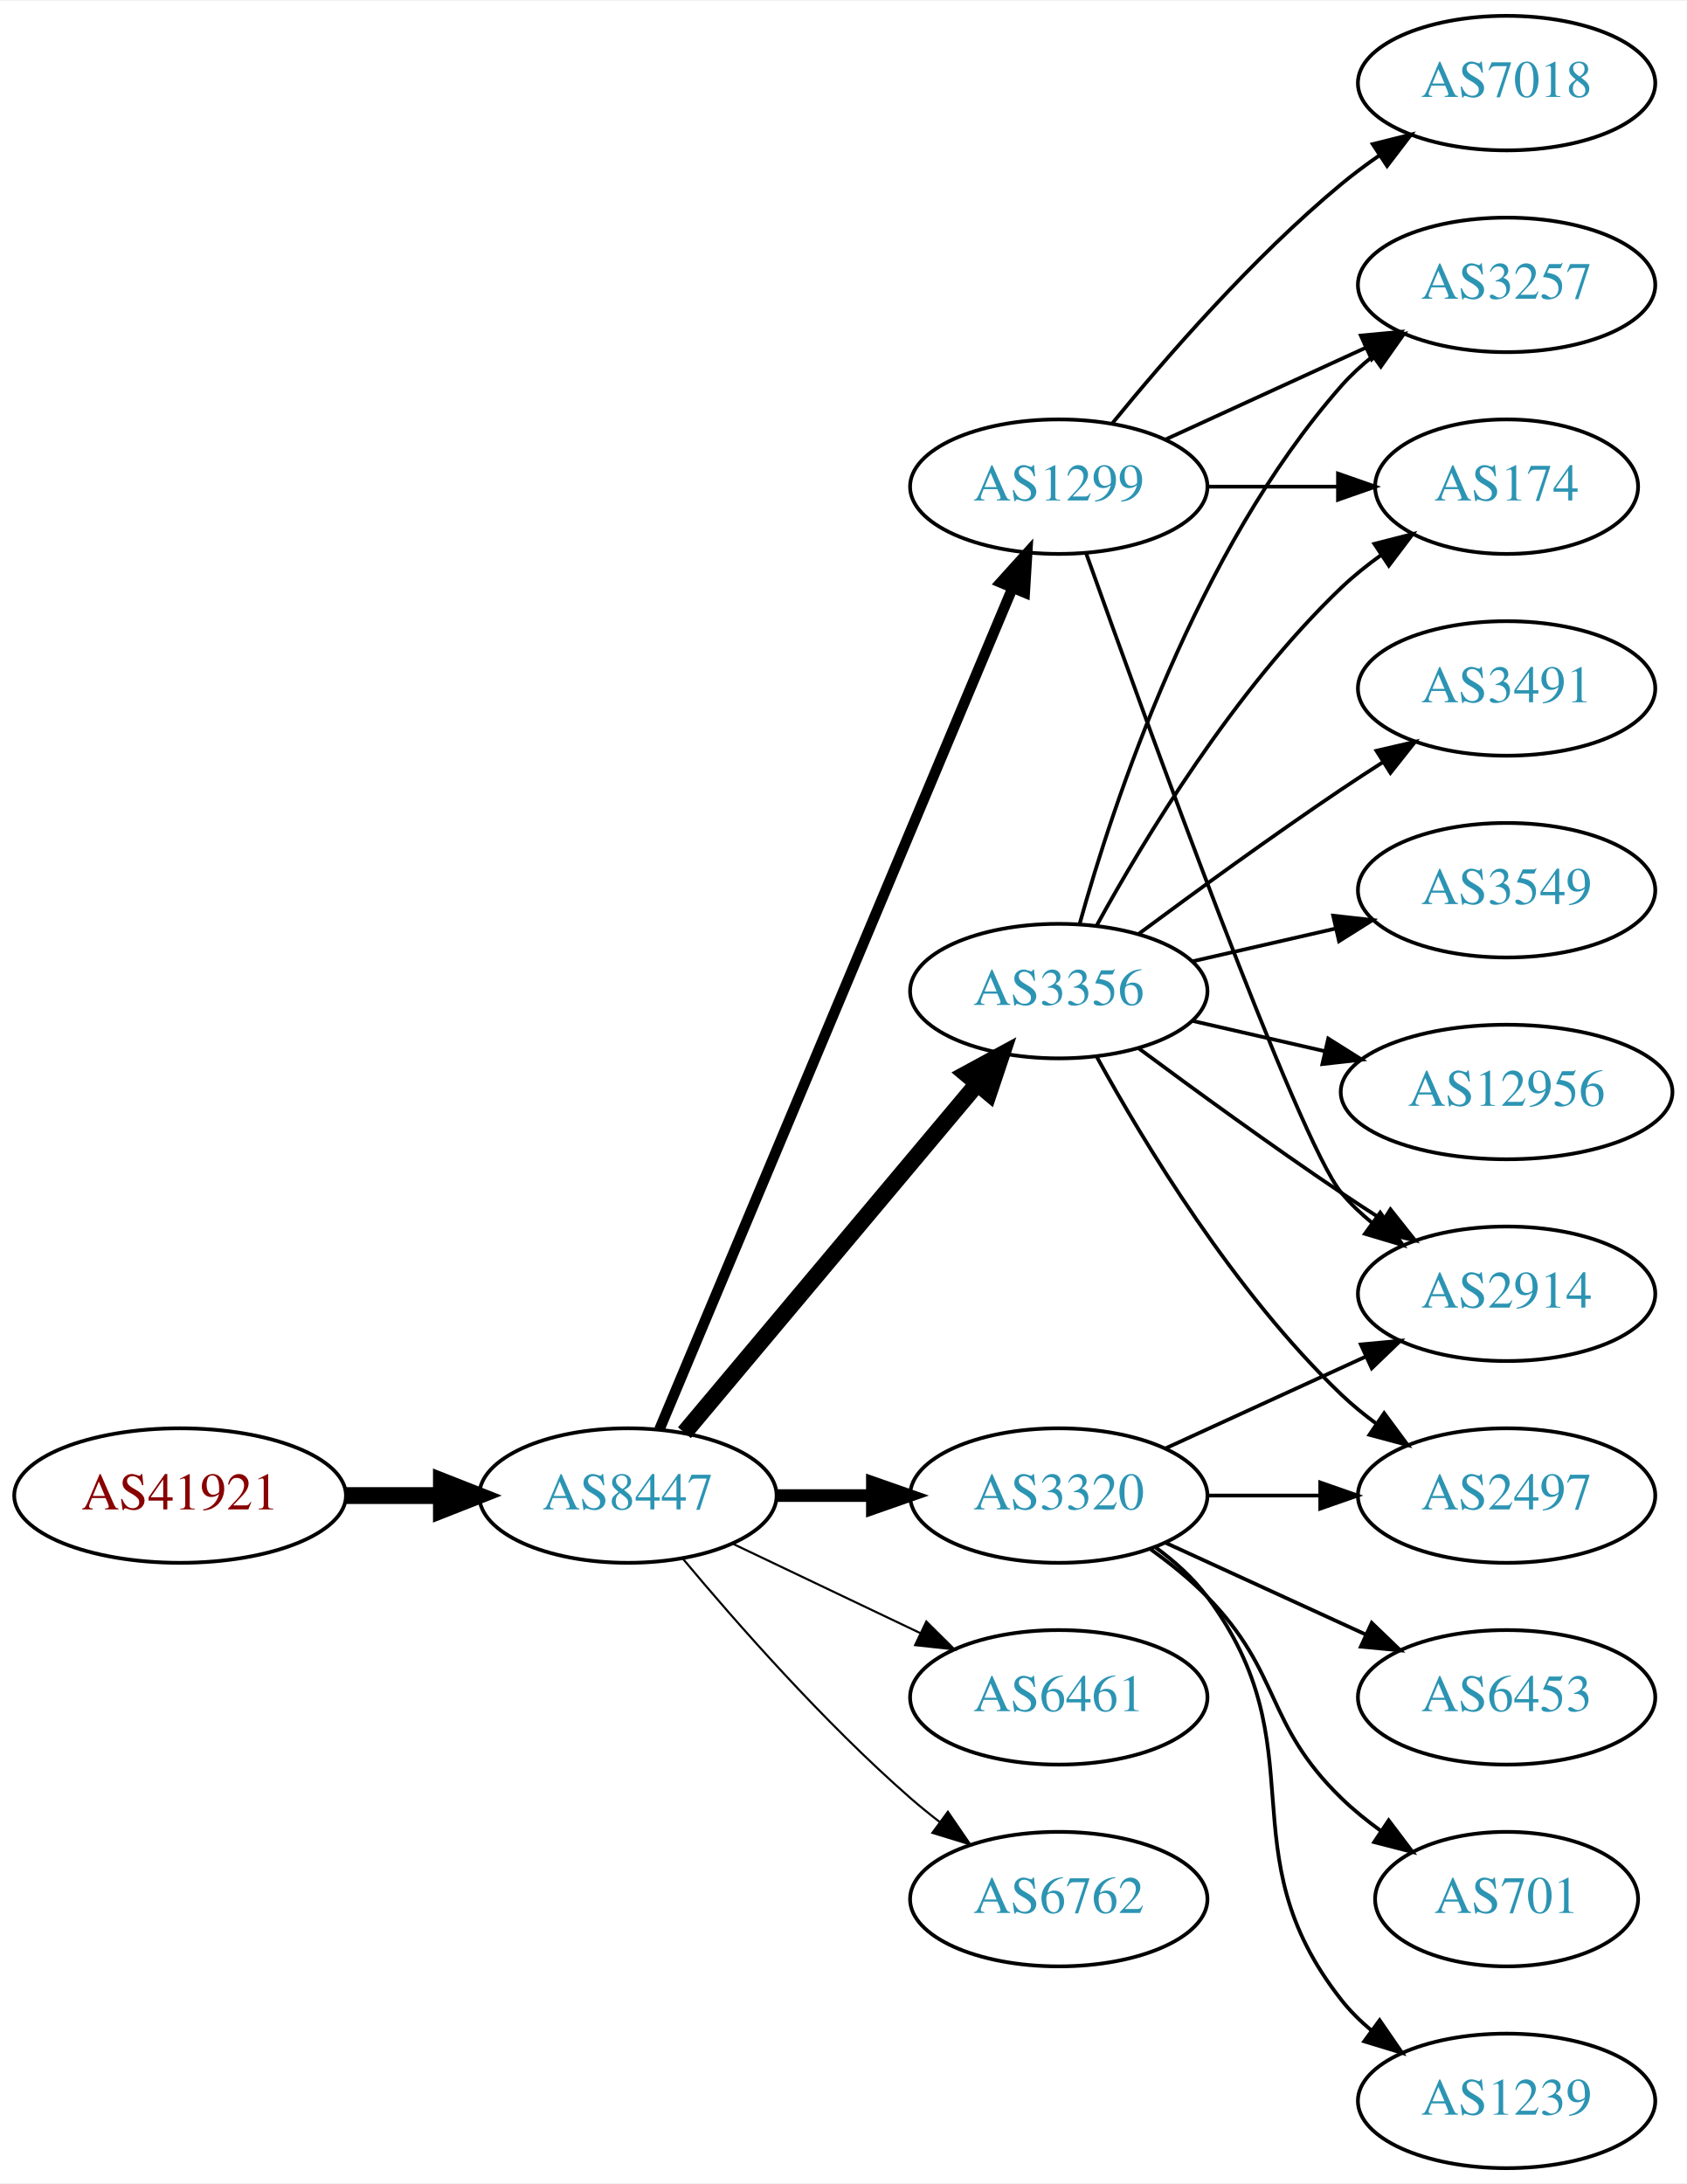
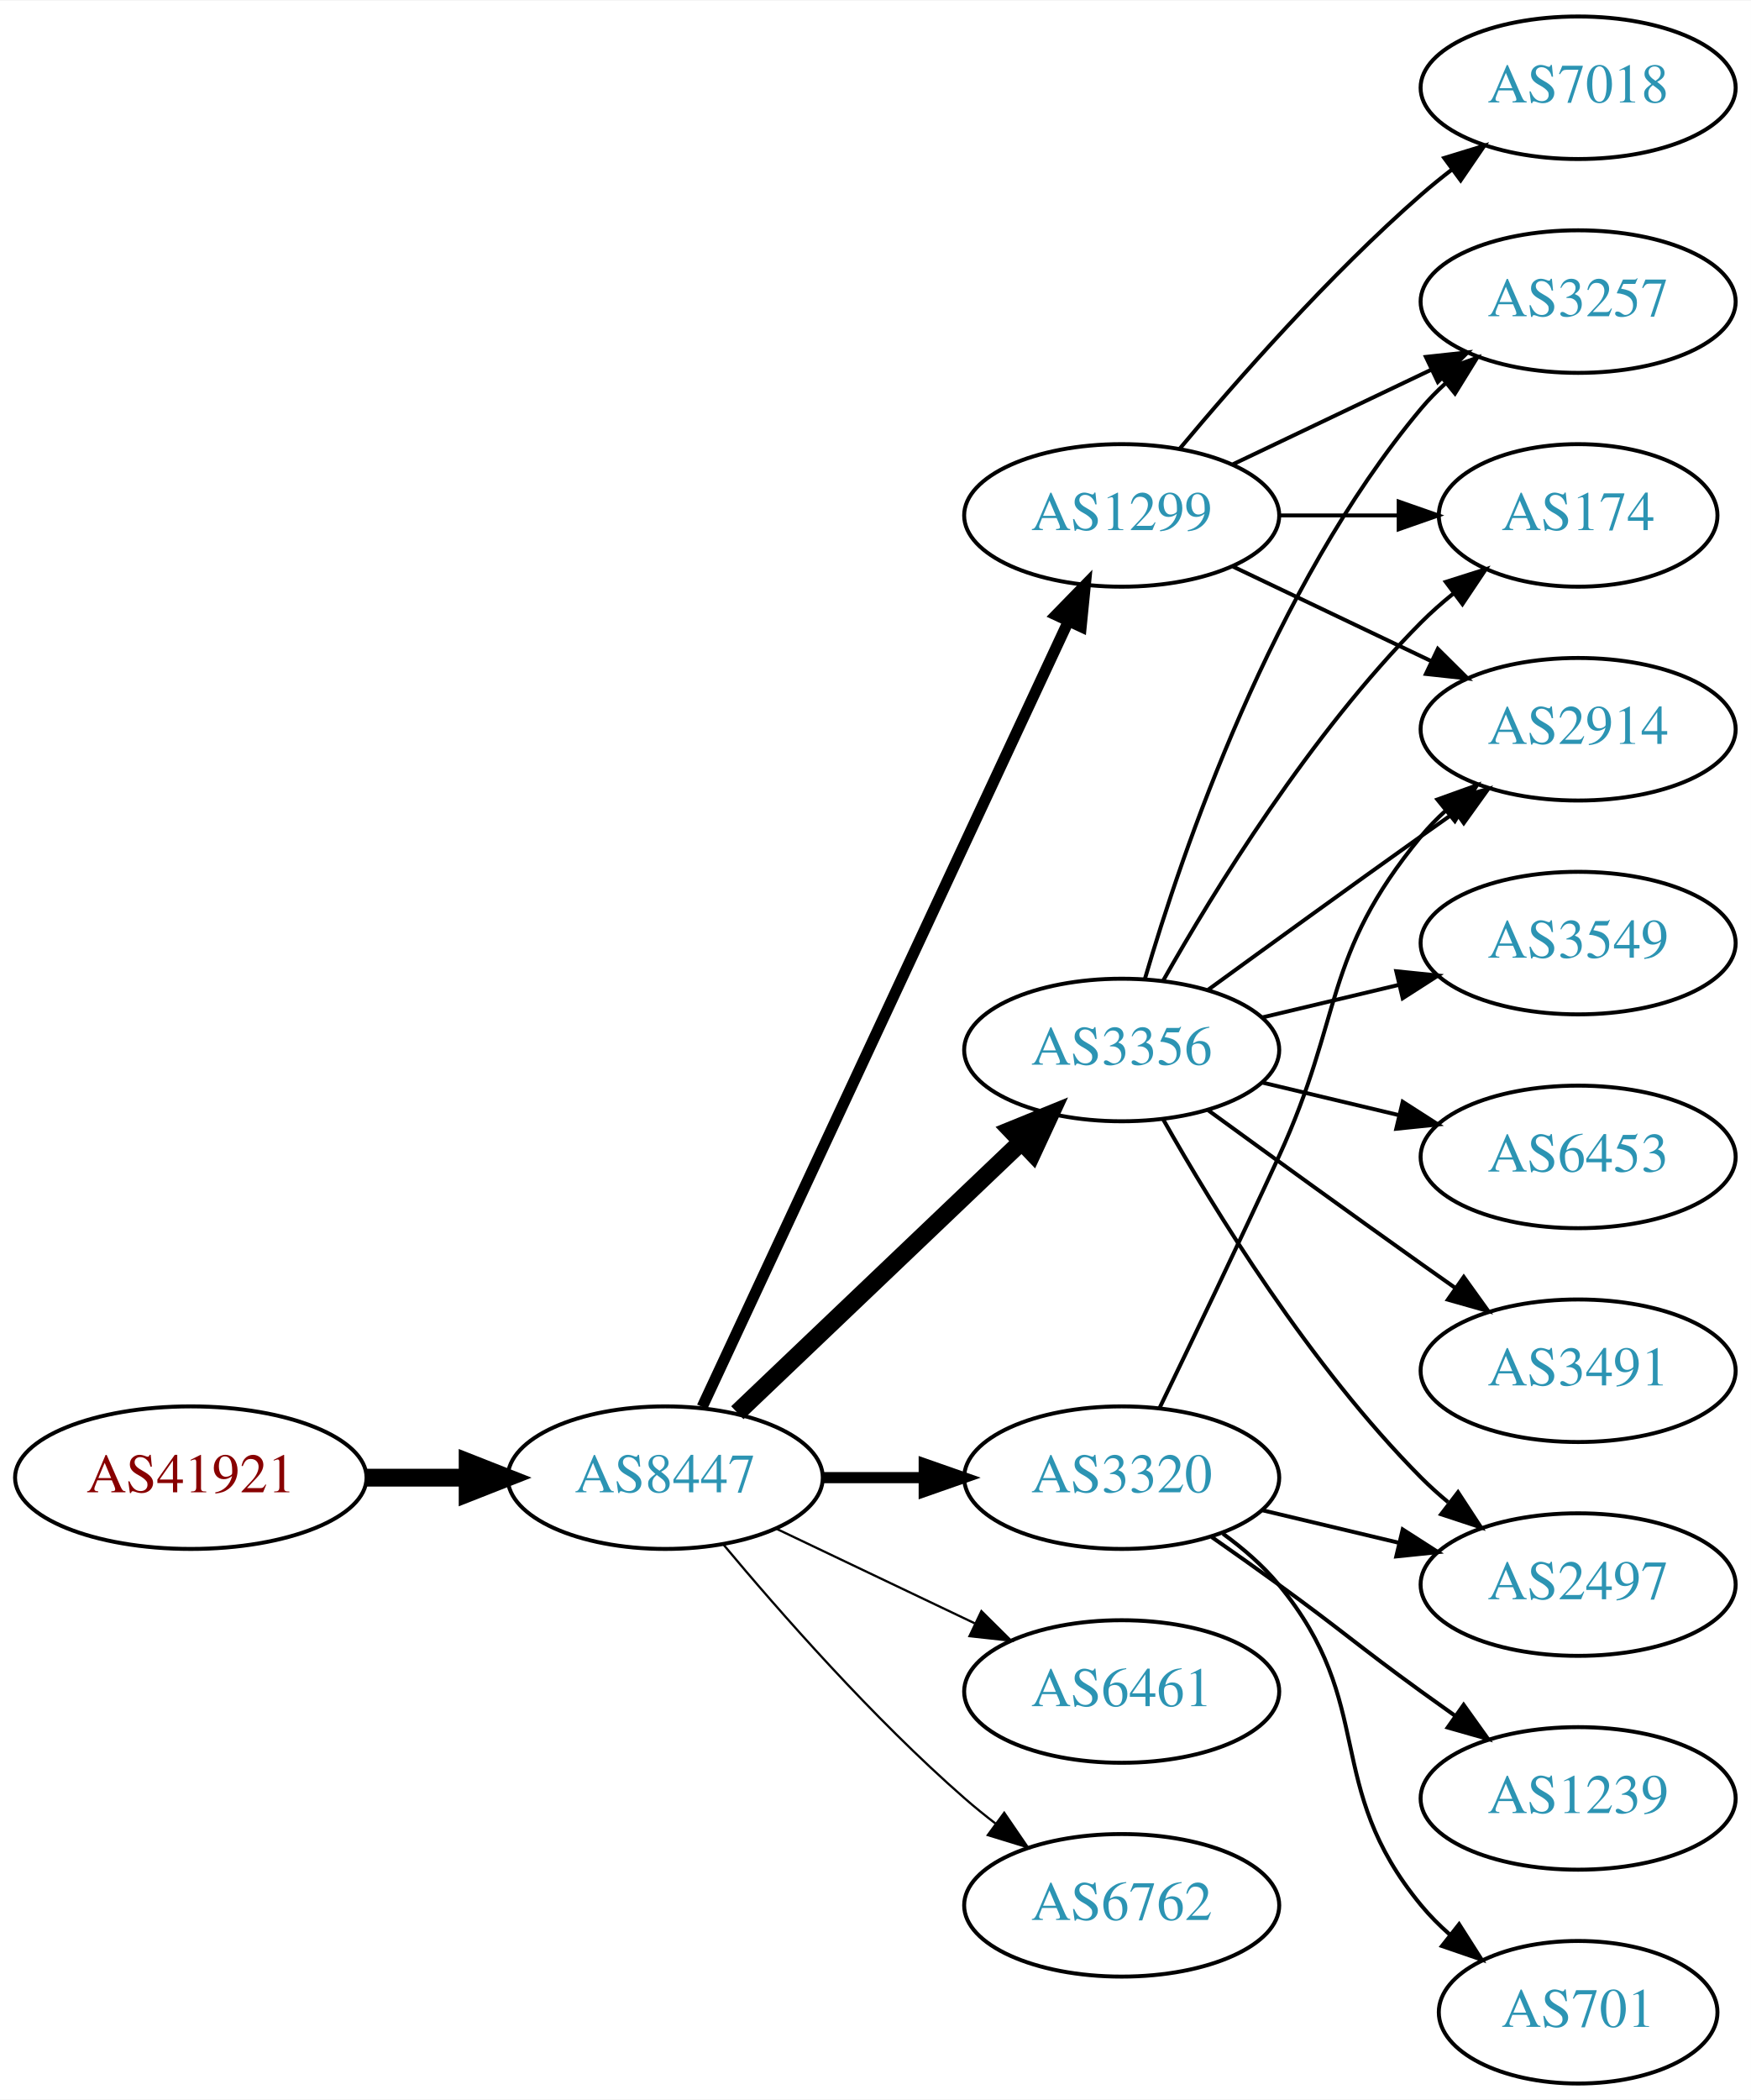
- <svg xmlns="http://www.w3.org/2000/svg" xmlns:xlink="http://www.w3.org/1999/xlink" width="451pt" height="584pt" viewBox="0.00 0.00 451.37 584.00">
-   <g id="graph0" class="graph" transform="scale(1 1) rotate(0) translate(4 580)">
-     <polygon fill="white" stroke="none" points="-4,4 -4,-580 447.37,-580 447.37,4 -4,4" />
+ <svg xmlns="http://www.w3.org/2000/svg" xmlns:xlink="http://www.w3.org/1999/xlink" width="442pt" height="530pt" viewBox="0.00 0.00 442.27 530.00">
+   <g id="graph0" class="graph" transform="scale(1 1) rotate(0) translate(4 526)">
+     <polygon fill="white" stroke="none" points="-4,4 -4,-526 438.271,-526 438.271,4 -4,4" />
    <g id="node1" class="node">
      <g id="a_node1">
        <a xlink:href="/asn/41921" xlink:title="AS41921 ~ B&amp;R Industrial Automation GmbH [AT]">
-           <ellipse fill="#ffffff" stroke="black" cx="44.196" cy="-180" rx="44.393" ry="18" />
-           <text text-anchor="middle" x="44.196" y="-176.3" font-family="Times,serif" font-size="14.00" fill="#880000">AS41921</text>
+           <ellipse fill="#ffffff" stroke="black" cx="44.196" cy="-153" rx="44.393" ry="18" />
+           <text text-anchor="middle" x="44.196" y="-149.3" font-family="Times,serif" font-size="14.00" fill="#880000">AS41921</text>
        </a>
      </g>
    </g>
    <g id="node2" class="node">
      <g id="a_node2">
        <a xlink:href="/asn/8447" xlink:title="AS8447 ~ A1 Telekom Austria AG [AT]">
-           <ellipse fill="#ffffff" stroke="black" cx="164.039" cy="-180" rx="39.794" ry="18" />
-           <text text-anchor="middle" x="164.039" y="-176.3" font-family="Times,serif" font-size="14.00" fill="#2c94b3">AS8447</text>
+           <ellipse fill="#ffffff" stroke="black" cx="164.039" cy="-153" rx="39.794" ry="18" />
+           <text text-anchor="middle" x="164.039" y="-149.3" font-family="Times,serif" font-size="14.00" fill="#2c94b3">AS8447</text>
        </a>
      </g>
    </g>
    <g id="edge1" class="edge">
-       <path fill="none" stroke="black" stroke-width="4.5" d="M88.407,-180C96.72,-180 105.482,-180 113.965,-180" />
-       <polygon fill="black" stroke="black" stroke-width="4.5" points="114.123,-183.938 124.123,-180 114.123,-176.063 114.123,-183.938" />
+       <path fill="none" stroke="black" stroke-width="4.5" d="M88.407,-153C96.72,-153 105.482,-153 113.965,-153" />
+       <polygon fill="black" stroke="black" stroke-width="4.5" points="114.123,-156.938 124.123,-153 114.123,-149.063 114.123,-156.938" />
    </g>
    <g id="node3" class="node">
      <g id="a_node3">
        <a xlink:href="/asn/1299" xlink:title="AS1299 ~ Telia Carrier [EU]">
-           <ellipse fill="#ffffff" stroke="black" cx="279.332" cy="-450" rx="39.794" ry="18" />
-           <text text-anchor="middle" x="279.332" y="-446.3" font-family="Times,serif" font-size="14.00" fill="#2c94b3">AS1299</text>
+           <ellipse fill="#ffffff" stroke="black" cx="279.332" cy="-396" rx="39.794" ry="18" />
+           <text text-anchor="middle" x="279.332" y="-392.3" font-family="Times,serif" font-size="14.00" fill="#2c94b3">AS1299</text>
        </a>
      </g>
    </g>
    <g id="edge2" class="edge">
-       <path fill="none" stroke="black" stroke-width="2.812" d="M172.472,-197.715C191.797,-243.771 243.72,-367.514 266.893,-422.739" />
-       <polygon fill="black" stroke="black" stroke-width="2.812" points="263.774,-424.352 270.871,-432.219 270.229,-421.644 263.774,-424.352" />
+       <path fill="none" stroke="black" stroke-width="2.812" d="M173.369,-170.868C193.059,-213.101 242.559,-319.272 265.849,-369.227" />
+       <polygon fill="black" stroke="black" stroke-width="2.812" points="262.744,-370.849 270.141,-378.433 269.088,-367.891 262.744,-370.849" />
    </g>
    <g id="node4" class="node">
      <g id="a_node4">
-         <a xlink:href="/asn/3356" xlink:title="AS3356 ~ Level 3 Parent, LLC [US]">
-           <ellipse fill="#ffffff" stroke="black" cx="279.332" cy="-315" rx="39.794" ry="18" />
-           <text text-anchor="middle" x="279.332" y="-311.3" font-family="Times,serif" font-size="14.00" fill="#2c94b3">AS3356</text>
+         <a xlink:href="/asn/3320" xlink:title="AS3320 ~ DTAG [DE]">
+           <ellipse fill="#ffffff" stroke="black" cx="279.332" cy="-153" rx="39.794" ry="18" />
+           <text text-anchor="middle" x="279.332" y="-149.3" font-family="Times,serif" font-size="14.00" fill="#2c94b3">AS3320</text>
        </a>
      </g>
    </g>
    <g id="edge3" class="edge">
-       <path fill="none" stroke="black" stroke-width="4.5" d="M179.158,-196.825C198.833,-220.269 234.637,-262.934 257.415,-290.076" />
-       <polygon fill="black" stroke="black" stroke-width="4.5" points="254.59,-292.834 264.034,-297.963 260.622,-287.772 254.59,-292.834" />
+       <path fill="none" stroke="black" stroke-width="2.812" d="M203.711,-153C211.914,-153 220.678,-153 229.21,-153" />
+       <polygon fill="black" stroke="black" stroke-width="2.812" points="229.449,-156.5 239.449,-153 229.449,-149.5 229.449,-156.5" />
    </g>
    <g id="node5" class="node">
      <g id="a_node5">
-         <a xlink:href="/asn/3320" xlink:title="AS3320 ~ DTAG [DE]">
-           <ellipse fill="#ffffff" stroke="black" cx="279.332" cy="-180" rx="39.794" ry="18" />
-           <text text-anchor="middle" x="279.332" y="-176.3" font-family="Times,serif" font-size="14.00" fill="#2c94b3">AS3320</text>
+         <a xlink:href="/asn/6461" xlink:title="AS6461 ~ Zayo Bandwidth [US]">
+           <ellipse fill="#ffffff" stroke="black" cx="279.332" cy="-99" rx="39.794" ry="18" />
+           <text text-anchor="middle" x="279.332" y="-95.3" font-family="Times,serif" font-size="14.00" fill="#2c94b3">AS6461</text>
        </a>
      </g>
    </g>
    <g id="edge4" class="edge">
-       <path fill="none" stroke="black" stroke-width="3.375" d="M203.711,-180C211.914,-180 220.678,-180 229.21,-180" />
-       <polygon fill="black" stroke="black" stroke-width="3.375" points="229.449,-183.5 239.449,-180 229.449,-176.5 229.449,-183.5" />
+       <path fill="none" stroke="black" stroke-width="0.562" d="M192.175,-140.066C207.169,-132.919 225.99,-123.948 242.213,-116.215" />
+       <polygon fill="black" stroke="black" stroke-width="0.562" points="243.895,-119.291 251.417,-111.829 240.884,-112.972 243.895,-119.291" />
    </g>
    <g id="node6" class="node">
      <g id="a_node6">
-         <a xlink:href="/asn/6461" xlink:title="AS6461 ~ Zayo Bandwidth [US]">
-           <ellipse fill="#ffffff" stroke="black" cx="279.332" cy="-126" rx="39.794" ry="18" />
-           <text text-anchor="middle" x="279.332" y="-122.3" font-family="Times,serif" font-size="14.00" fill="#2c94b3">AS6461</text>
+         <a xlink:href="/asn/3356" xlink:title="AS3356 ~ Level 3 Parent, LLC [US]">
+           <ellipse fill="#ffffff" stroke="black" cx="279.332" cy="-261" rx="39.794" ry="18" />
+           <text text-anchor="middle" x="279.332" y="-257.3" font-family="Times,serif" font-size="14.00" fill="#2c94b3">AS3356</text>
        </a>
      </g>
    </g>
    <g id="edge5" class="edge">
-       <path fill="none" stroke="black" stroke-width="0.562" d="M192.175,-167.066C207.169,-159.919 225.99,-150.948 242.213,-143.215" />
-       <polygon fill="black" stroke="black" stroke-width="0.562" points="243.895,-146.291 251.417,-138.829 240.884,-139.972 243.895,-146.291" />
+       <path fill="none" stroke="black" stroke-width="4.5" d="M182.245,-169.403C201.321,-187.587 232.241,-217.063 253.838,-237.651" />
+       <polygon fill="black" stroke="black" stroke-width="4.5" points="251.379,-240.747 261.334,-244.797 256.813,-235.047 251.379,-240.747" />
    </g>
    <g id="node7" class="node">
      <g id="a_node7">
        <a xlink:href="/asn/6762" xlink:title="AS6762 ~ TELECOM ITALIA SPARKLE S.p.A. [IT]">
-           <ellipse fill="#ffffff" stroke="black" cx="279.332" cy="-72" rx="39.794" ry="18" />
-           <text text-anchor="middle" x="279.332" y="-68.3" font-family="Times,serif" font-size="14.00" fill="#2c94b3">AS6762</text>
+           <ellipse fill="#ffffff" stroke="black" cx="279.332" cy="-45" rx="39.794" ry="18" />
+           <text text-anchor="middle" x="279.332" y="-41.3" font-family="Times,serif" font-size="14.00" fill="#2c94b3">AS6762</text>
        </a>
      </g>
    </g>
    <g id="edge6" class="edge">
-       <path fill="none" stroke="black" stroke-width="0.562" d="M178.669,-163.183C192.951,-146.071 216.498,-119.255 239.685,-99 242.151,-96.846 244.789,-94.706 247.487,-92.628" />
-       <polygon fill="black" stroke="black" stroke-width="0.562" points="249.66,-95.375 255.641,-86.63 245.512,-89.736 249.66,-95.375" />
+       <path fill="none" stroke="black" stroke-width="0.562" d="M178.669,-136.183C192.951,-119.071 216.498,-92.255 239.685,-72 242.151,-69.846 244.789,-67.706 247.487,-65.628" />
+       <polygon fill="black" stroke="black" stroke-width="0.562" points="249.66,-68.375 255.641,-59.63 245.512,-62.736 249.66,-68.375" />
    </g>
    <g id="node8" class="node">
      <g id="a_node8">
-         <a xlink:href="/asn/174" xlink:title="AS174 ~ Cogent Communications [US]">
-           <ellipse fill="#ffffff" stroke="black" cx="399.174" cy="-450" rx="35.194" ry="18" />
-           <text text-anchor="middle" x="399.174" y="-446.3" font-family="Times,serif" font-size="14.00" fill="#2c94b3">AS174</text>
+         <a xlink:href="/asn/2914" xlink:title="AS2914 ~ NTT America, Inc. [US]">
+           <ellipse fill="#ffffff" stroke="black" cx="394.625" cy="-342" rx="39.794" ry="18" />
+           <text text-anchor="middle" x="394.625" y="-338.3" font-family="Times,serif" font-size="14.00" fill="#2c94b3">AS2914</text>
        </a>
      </g>
    </g>
    <g id="edge7" class="edge">
-       <path fill="none" stroke="black" d="M319.244,-450C330.331,-450 342.491,-450 353.873,-450" />
-       <polygon fill="black" stroke="black" points="354.055,-453.5 364.055,-450 354.055,-446.5 354.055,-453.5" />
+       <path fill="none" stroke="black" d="M307.468,-383.066C322.462,-375.919 341.283,-366.948 357.506,-359.215" />
+       <polygon fill="black" stroke="black" points="359.188,-362.291 366.71,-354.829 356.177,-355.972 359.188,-362.291" />
    </g>
    <g id="node9" class="node">
      <g id="a_node9">
-         <a xlink:href="/asn/3257" xlink:title="AS3257 ~ GTT [DE]">
-           <ellipse fill="#ffffff" stroke="black" cx="399.174" cy="-504" rx="39.794" ry="18" />
-           <text text-anchor="middle" x="399.174" y="-500.3" font-family="Times,serif" font-size="14.00" fill="#2c94b3">AS3257</text>
+         <a xlink:href="/asn/7018" xlink:title="AS7018 ~ AT&amp;T Services, Inc. [US]">
+           <ellipse fill="#ffffff" stroke="black" cx="394.625" cy="-504" rx="39.794" ry="18" />
+           <text text-anchor="middle" x="394.625" y="-500.3" font-family="Times,serif" font-size="14.00" fill="#2c94b3">AS7018</text>
        </a>
      </g>
    </g>
    <g id="edge8" class="edge">
-       <path fill="none" stroke="black" d="M307.96,-462.661C323.917,-469.973 344.188,-479.261 361.471,-487.181" />
-       <polygon fill="black" stroke="black" points="360.169,-490.435 370.718,-491.419 363.085,-484.071 360.169,-490.435" />
+       <path fill="none" stroke="black" d="M293.962,-412.817C308.244,-429.929 331.791,-456.745 354.978,-477 357.444,-479.154 360.082,-481.294 362.78,-483.372" />
+       <polygon fill="black" stroke="black" points="360.805,-486.264 370.934,-489.37 364.953,-480.625 360.805,-486.264" />
    </g>
    <g id="node10" class="node">
      <g id="a_node10">
-         <a xlink:href="/asn/7018" xlink:title="AS7018 ~ AT&amp;T Services, Inc. [US]">
-           <ellipse fill="#ffffff" stroke="black" cx="399.174" cy="-558" rx="39.794" ry="18" />
-           <text text-anchor="middle" x="399.174" y="-554.3" font-family="Times,serif" font-size="14.00" fill="#2c94b3">AS7018</text>
+         <a xlink:href="/asn/3257" xlink:title="AS3257 ~ GTT [DE]">
+           <ellipse fill="#ffffff" stroke="black" cx="394.625" cy="-450" rx="39.794" ry="18" />
+           <text text-anchor="middle" x="394.625" y="-446.3" font-family="Times,serif" font-size="14.00" fill="#2c94b3">AS3257</text>
        </a>
      </g>
    </g>
    <g id="edge9" class="edge">
-       <path fill="none" stroke="black" d="M293.751,-467.065C307.865,-484.375 331.28,-511.345 354.978,-531 358.194,-533.668 361.695,-536.27 365.265,-538.741" />
-       <polygon fill="black" stroke="black" points="363.343,-541.666 373.622,-544.236 367.189,-535.817 363.343,-541.666" />
+       <path fill="none" stroke="black" d="M307.468,-408.934C322.462,-416.081 341.283,-425.052 357.506,-432.785" />
+       <polygon fill="black" stroke="black" points="356.177,-436.028 366.71,-437.171 359.188,-429.709 356.177,-436.028" />
    </g>
    <g id="node11" class="node">
      <g id="a_node11">
-         <a xlink:href="/asn/2914" xlink:title="AS2914 ~ NTT America, Inc. [US]">
-           <ellipse fill="#ffffff" stroke="black" cx="399.174" cy="-234" rx="39.794" ry="18" />
-           <text text-anchor="middle" x="399.174" y="-230.3" font-family="Times,serif" font-size="14.00" fill="#2c94b3">AS2914</text>
+         <a xlink:href="/asn/174" xlink:title="AS174 ~ Cogent Communications [US]">
+           <ellipse fill="#ffffff" stroke="black" cx="394.625" cy="-396" rx="35.194" ry="18" />
+           <text text-anchor="middle" x="394.625" y="-392.3" font-family="Times,serif" font-size="14.00" fill="#2c94b3">AS174</text>
        </a>
      </g>
    </g>
    <g id="edge10" class="edge">
-       <path fill="none" stroke="black" d="M286.662,-432.14C302.502,-387.733 343.411,-274.897 354.978,-261 357.383,-258.111 360.179,-255.437 363.172,-252.987" />
-       <polygon fill="black" stroke="black" points="365.361,-255.723 371.415,-247.027 361.26,-250.05 365.361,-255.723" />
-     </g>
-     <g id="edge13" class="edge">
-       <path fill="none" stroke="black" d="M289.573,-332.713C302.118,-355.561 326.295,-395.611 354.978,-423 358.232,-426.107 361.899,-429.046 365.685,-431.76" />
-       <polygon fill="black" stroke="black" points="363.788,-434.701 374.054,-437.322 367.663,-428.872 363.788,-434.701" />
-     </g>
-     <g id="edge14" class="edge">
-       <path fill="none" stroke="black" d="M284.904,-332.946C293.81,-364.995 316.094,-432.842 354.978,-477 357.462,-479.821 360.312,-482.449 363.337,-484.871" />
-       <polygon fill="black" stroke="black" points="361.455,-487.828 371.627,-490.791 365.523,-482.131 361.455,-487.828" />
+       <path fill="none" stroke="black" d="M319.004,-396C328.709,-396 339.2,-396 349.163,-396" />
+       <polygon fill="black" stroke="black" points="349.299,-399.5 359.299,-396 349.299,-392.5 349.299,-399.5" />
    </g>
    <g id="edge12" class="edge">
-       <path fill="none" stroke="black" d="M300.662,-299.723C315.524,-288.696 336.269,-273.593 354.978,-261 358.527,-258.611 362.277,-256.161 366.026,-253.758" />
-       <polygon fill="black" stroke="black" points="368.094,-256.591 374.674,-248.288 364.352,-250.675 368.094,-256.591" />
+       <path fill="none" stroke="black" d="M288.913,-170.633C296.837,-186.998 308.873,-212.065 318.978,-234 335.462,-269.781 329.913,-284.606 354.978,-315 356.833,-317.25 358.92,-319.396 361.139,-321.424" />
+       <polygon fill="black" stroke="black" points="359.075,-324.256 369.044,-327.844 363.488,-318.823 359.075,-324.256" />
    </g>
    <g id="node12" class="node">
      <g id="a_node12">
-         <a xlink:href="/asn/3549" xlink:title="AS3549 ~ Level 3 Parent, LLC [US]">
-           <ellipse fill="#ffffff" stroke="black" cx="399.174" cy="-342" rx="39.794" ry="18" />
-           <text text-anchor="middle" x="399.174" y="-338.3" font-family="Times,serif" font-size="14.00" fill="#2c94b3">AS3549</text>
+         <a xlink:href="/asn/2497" xlink:title="AS2497 ~ Internet Initiative Japan Inc. [JP]">
+           <ellipse fill="#ffffff" stroke="black" cx="394.625" cy="-126" rx="39.794" ry="18" />
+           <text text-anchor="middle" x="394.625" y="-122.3" font-family="Times,serif" font-size="14.00" fill="#2c94b3">AS2497</text>
        </a>
      </g>
    </g>
    <g id="edge11" class="edge">
-       <path fill="none" stroke="black" d="M315.051,-322.955C327.051,-325.704 340.672,-328.825 353.364,-331.733" />
-       <polygon fill="black" stroke="black" points="352.767,-335.187 363.296,-334.009 354.33,-328.364 352.767,-335.187" />
+       <path fill="none" stroke="black" d="M314.939,-144.752C325.81,-142.162 337.964,-139.265 349.407,-136.538" />
+       <polygon fill="black" stroke="black" points="350.313,-139.92 359.229,-134.197 348.69,-133.111 350.313,-139.92" />
    </g>
    <g id="node13" class="node">
      <g id="a_node13">
-         <a xlink:href="/asn/12956" xlink:title="AS12956 ~ TELXIUS [ES]">
-           <ellipse fill="#ffffff" stroke="black" cx="399.174" cy="-288" rx="44.393" ry="18" />
-           <text text-anchor="middle" x="399.174" y="-284.3" font-family="Times,serif" font-size="14.00" fill="#2c94b3">AS12956</text>
-         </a>
-       </g>
-     </g>
-     <g id="edge15" class="edge">
-       <path fill="none" stroke="black" d="M315.051,-307.045C326.189,-304.493 338.725,-301.621 350.618,-298.896" />
-       <polygon fill="black" stroke="black" points="351.446,-302.297 360.412,-296.652 349.883,-295.474 351.446,-302.297" />
+         <a xlink:href="/asn/1239" xlink:title="AS1239 ~ Sprint [US]">
+           <ellipse fill="#ffffff" stroke="black" cx="394.625" cy="-72" rx="39.794" ry="18" />
+           <text text-anchor="middle" x="394.625" y="-68.3" font-family="Times,serif" font-size="14.00" fill="#2c94b3">AS1239</text>
+         </a>
+       </g>
+     </g>
+     <g id="edge13" class="edge">
+       <path fill="none" stroke="black" d="M302.089,-137.991C307.623,-134.121 313.542,-129.936 318.978,-126 335.178,-114.271 338.778,-110.729 354.978,-99 357.781,-96.971 360.712,-94.875 363.653,-92.79" />
+       <polygon fill="black" stroke="black" points="365.704,-95.627 371.868,-87.009 361.675,-89.903 365.704,-95.627" />
    </g>
    <g id="node14" class="node">
      <g id="a_node14">
-         <a xlink:href="/asn/2497" xlink:title="AS2497 ~ Internet Initiative Japan Inc. [JP]">
-           <ellipse fill="#ffffff" stroke="black" cx="399.174" cy="-180" rx="39.794" ry="18" />
-           <text text-anchor="middle" x="399.174" y="-176.3" font-family="Times,serif" font-size="14.00" fill="#2c94b3">AS2497</text>
-         </a>
-       </g>
+         <a xlink:href="/asn/701" xlink:title="AS701 ~ UUNET [US]">
+           <ellipse fill="#ffffff" stroke="black" cx="394.625" cy="-18" rx="35.194" ry="18" />
+           <text text-anchor="middle" x="394.625" y="-14.3" font-family="Times,serif" font-size="14.00" fill="#2c94b3">AS701</text>
+         </a>
+       </g>
+     </g>
+     <g id="edge14" class="edge">
+       <path fill="none" stroke="black" d="M304.912,-138.844C310.007,-135.128 315.02,-130.799 318.978,-126 344.043,-95.606 329.913,-75.394 354.978,-45 357.113,-42.411 359.556,-39.959 362.152,-37.666" />
+       <polygon fill="black" stroke="black" points="364.56,-40.224 370.251,-31.288 360.229,-34.725 364.56,-40.224" />
+     </g>
+     <g id="edge17" class="edge">
+       <path fill="none" stroke="black" d="M301.18,-276.222C316.114,-287.091 336.727,-302.025 354.978,-315 357.799,-317.005 360.742,-319.085 363.69,-321.159" />
+       <polygon fill="black" stroke="black" points="361.717,-324.05 371.914,-326.926 365.736,-318.319 361.717,-324.05" />
+     </g>
+     <g id="edge21" class="edge">
+       <path fill="none" stroke="black" d="M285.206,-279.002C294.52,-310.844 317.336,-377.981 354.978,-423 356.848,-425.237 358.947,-427.374 361.173,-429.396" />
+       <polygon fill="black" stroke="black" points="359.116,-432.234 369.092,-435.804 363.52,-426.793 359.116,-432.234" />
+     </g>
+     <g id="edge19" class="edge">
+       <path fill="none" stroke="black" d="M289.791,-278.49C302.573,-301.096 327.005,-340.886 354.978,-369 357.478,-371.513 360.239,-373.949 363.1,-376.261" />
+       <polygon fill="black" stroke="black" points="361.198,-379.21 371.297,-382.413 365.401,-373.611 361.198,-379.21" />
    </g>
    <g id="edge16" class="edge">
-       <path fill="none" stroke="black" d="M289.573,-297.287C302.118,-274.439 326.295,-234.389 354.978,-207 357.846,-204.261 361.035,-201.653 364.344,-199.215" />
-       <polygon fill="black" stroke="black" points="366.407,-202.044 372.704,-193.523 362.468,-196.258 366.407,-202.044" />
+       <path fill="none" stroke="black" d="M289.791,-243.51C302.573,-220.904 327.005,-181.114 354.978,-153 357.089,-150.879 359.385,-148.812 361.77,-146.829" />
+       <polygon fill="black" stroke="black" points="364.286,-149.31 370.086,-140.444 360.023,-143.758 364.286,-149.31" />
    </g>
    <g id="node15" class="node">
      <g id="a_node15">
-         <a xlink:href="/asn/3491" xlink:title="AS3491 ~ PCCW Global, Inc. [US]">
-           <ellipse fill="#ffffff" stroke="black" cx="399.174" cy="-396" rx="39.794" ry="18" />
-           <text text-anchor="middle" x="399.174" y="-392.3" font-family="Times,serif" font-size="14.00" fill="#2c94b3">AS3491</text>
-         </a>
-       </g>
-     </g>
-     <g id="edge17" class="edge">
-       <path fill="none" stroke="black" d="M300.662,-330.277C315.524,-341.304 336.269,-356.407 354.978,-369 358.527,-371.389 362.277,-373.839 366.026,-376.242" />
-       <polygon fill="black" stroke="black" points="364.352,-379.325 374.674,-381.712 368.094,-373.409 364.352,-379.325" />
-     </g>
-     <g id="edge22" class="edge">
-       <path fill="none" stroke="black" d="M307.96,-192.661C323.917,-199.973 344.188,-209.261 361.471,-217.181" />
-       <polygon fill="black" stroke="black" points="360.169,-220.435 370.718,-221.419 363.085,-214.071 360.169,-220.435" />
-     </g>
-     <g id="edge18" class="edge">
-       <path fill="none" stroke="black" d="M319.244,-180C328.798,-180 339.147,-180 349.11,-180" />
-       <polygon fill="black" stroke="black" points="349.302,-183.5 359.302,-180 349.302,-176.5 349.302,-183.5" />
+         <a xlink:href="/asn/3549" xlink:title="AS3549 ~ Level 3 Parent, LLC [US]">
+           <ellipse fill="#ffffff" stroke="black" cx="394.625" cy="-288" rx="39.794" ry="18" />
+           <text text-anchor="middle" x="394.625" y="-284.3" font-family="Times,serif" font-size="14.00" fill="#2c94b3">AS3549</text>
+         </a>
+       </g>
+     </g>
+     <g id="edge15" class="edge">
+       <path fill="none" stroke="black" d="M314.939,-269.248C325.81,-271.838 337.964,-274.735 349.407,-277.462" />
+       <polygon fill="black" stroke="black" points="348.69,-280.889 359.229,-279.803 350.313,-274.08 348.69,-280.889" />
    </g>
    <g id="node16" class="node">
      <g id="a_node16">
        <a xlink:href="/asn/6453" xlink:title="AS6453 ~ TATA COMMUNICATIONS (AMERICA) INC [US]">
-           <ellipse fill="#ffffff" stroke="black" cx="399.174" cy="-126" rx="39.794" ry="18" />
-           <text text-anchor="middle" x="399.174" y="-122.3" font-family="Times,serif" font-size="14.00" fill="#2c94b3">AS6453</text>
-         </a>
-       </g>
-     </g>
-     <g id="edge19" class="edge">
-       <path fill="none" stroke="black" d="M307.96,-167.339C323.917,-160.027 344.188,-150.739 361.471,-142.819" />
-       <polygon fill="black" stroke="black" points="363.085,-145.929 370.718,-138.581 360.169,-139.565 363.085,-145.929" />
+           <ellipse fill="#ffffff" stroke="black" cx="394.625" cy="-234" rx="39.794" ry="18" />
+           <text text-anchor="middle" x="394.625" y="-230.3" font-family="Times,serif" font-size="14.00" fill="#2c94b3">AS6453</text>
+         </a>
+       </g>
+     </g>
+     <g id="edge18" class="edge">
+       <path fill="none" stroke="black" d="M314.939,-252.752C325.81,-250.162 337.964,-247.265 349.407,-244.538" />
+       <polygon fill="black" stroke="black" points="350.313,-247.92 359.229,-242.197 348.69,-241.111 350.313,-247.92" />
    </g>
    <g id="node17" class="node">
      <g id="a_node17">
-         <a xlink:href="/asn/701" xlink:title="AS701 ~ UUNET [US]">
-           <ellipse fill="#ffffff" stroke="black" cx="399.174" cy="-72" rx="35.194" ry="18" />
-           <text text-anchor="middle" x="399.174" y="-68.3" font-family="Times,serif" font-size="14.00" fill="#2c94b3">AS701</text>
+         <a xlink:href="/asn/3491" xlink:title="AS3491 ~ PCCW Global, Inc. [US]">
+           <ellipse fill="#ffffff" stroke="black" cx="394.625" cy="-180" rx="39.794" ry="18" />
+           <text text-anchor="middle" x="394.625" y="-176.3" font-family="Times,serif" font-size="14.00" fill="#2c94b3">AS3491</text>
        </a>
      </g>
    </g>
    <g id="edge20" class="edge">
-       <path fill="none" stroke="black" d="M303.926,-165.611C309.182,-161.852 314.513,-157.563 318.978,-153 339.151,-132.383 334.285,-119.094 354.978,-99 358.206,-95.866 361.857,-92.911 365.635,-90.188" />
-       <polygon fill="black" stroke="black" points="367.614,-93.075 373.995,-84.617 363.732,-87.25 367.614,-93.075" />
-     </g>
-     <g id="node18" class="node">
-       <g id="a_node18">
-         <a xlink:href="/asn/1239" xlink:title="AS1239 ~ Sprint [US]">
-           <ellipse fill="#ffffff" stroke="black" cx="399.174" cy="-18" rx="39.794" ry="18" />
-           <text text-anchor="middle" x="399.174" y="-14.3" font-family="Times,serif" font-size="14.00" fill="#2c94b3">AS1239</text>
-         </a>
-       </g>
-     </g>
-     <g id="edge21" class="edge">
-       <path fill="none" stroke="black" d="M305.262,-166.118C310.338,-162.389 315.256,-157.984 318.978,-153 349.249,-112.458 323.679,-84.754 354.978,-45 357.303,-42.047 360.047,-39.33 363.006,-36.853" />
-       <polygon fill="black" stroke="black" points="365.199,-39.585 371.203,-30.855 361.065,-33.936 365.199,-39.585" />
+       <path fill="none" stroke="black" d="M301.18,-245.778C316.114,-234.909 336.727,-219.975 354.978,-207 357.799,-204.995 360.742,-202.915 363.69,-200.841" />
+       <polygon fill="black" stroke="black" points="365.736,-203.681 371.914,-195.074 361.717,-197.95 365.736,-203.681" />
    </g>
  </g>
</svg>
